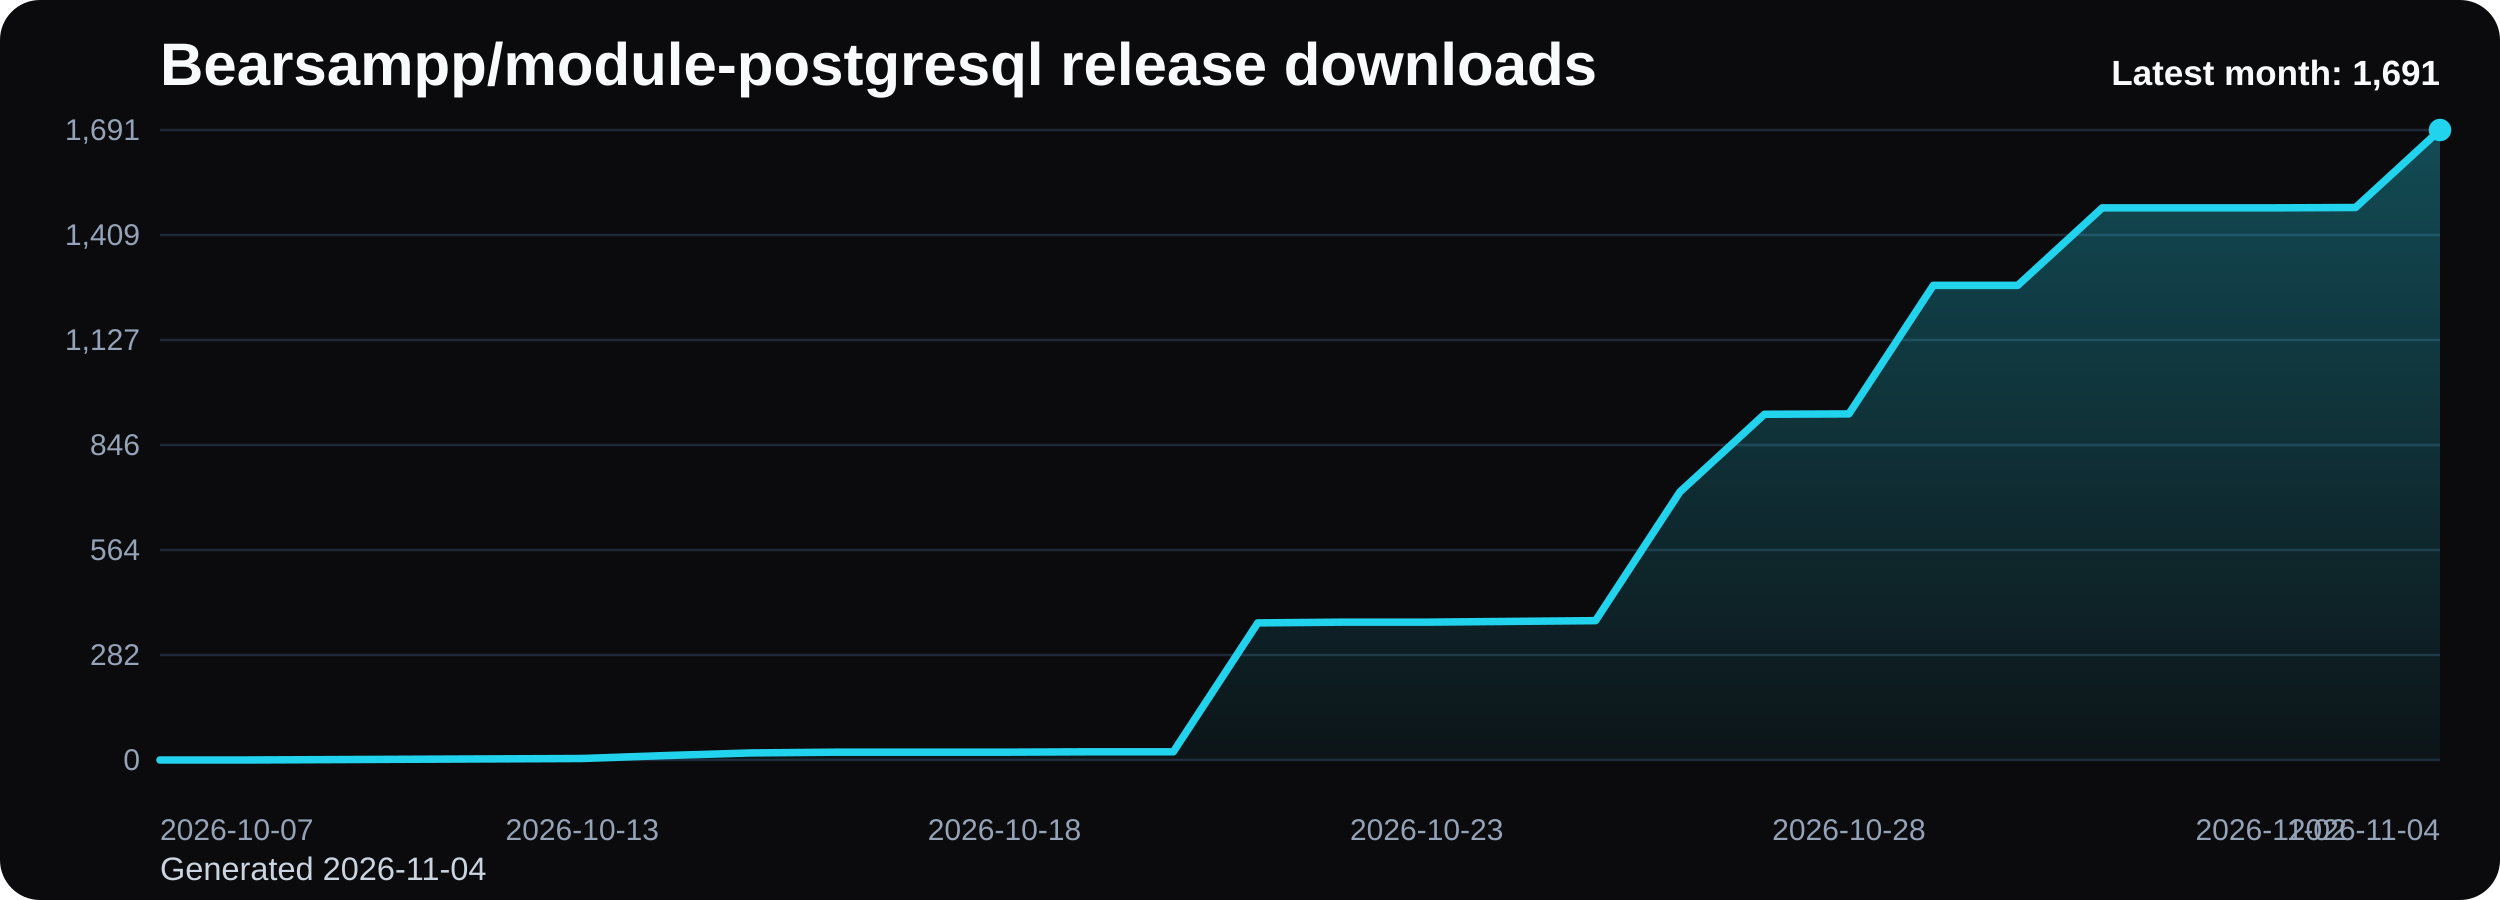
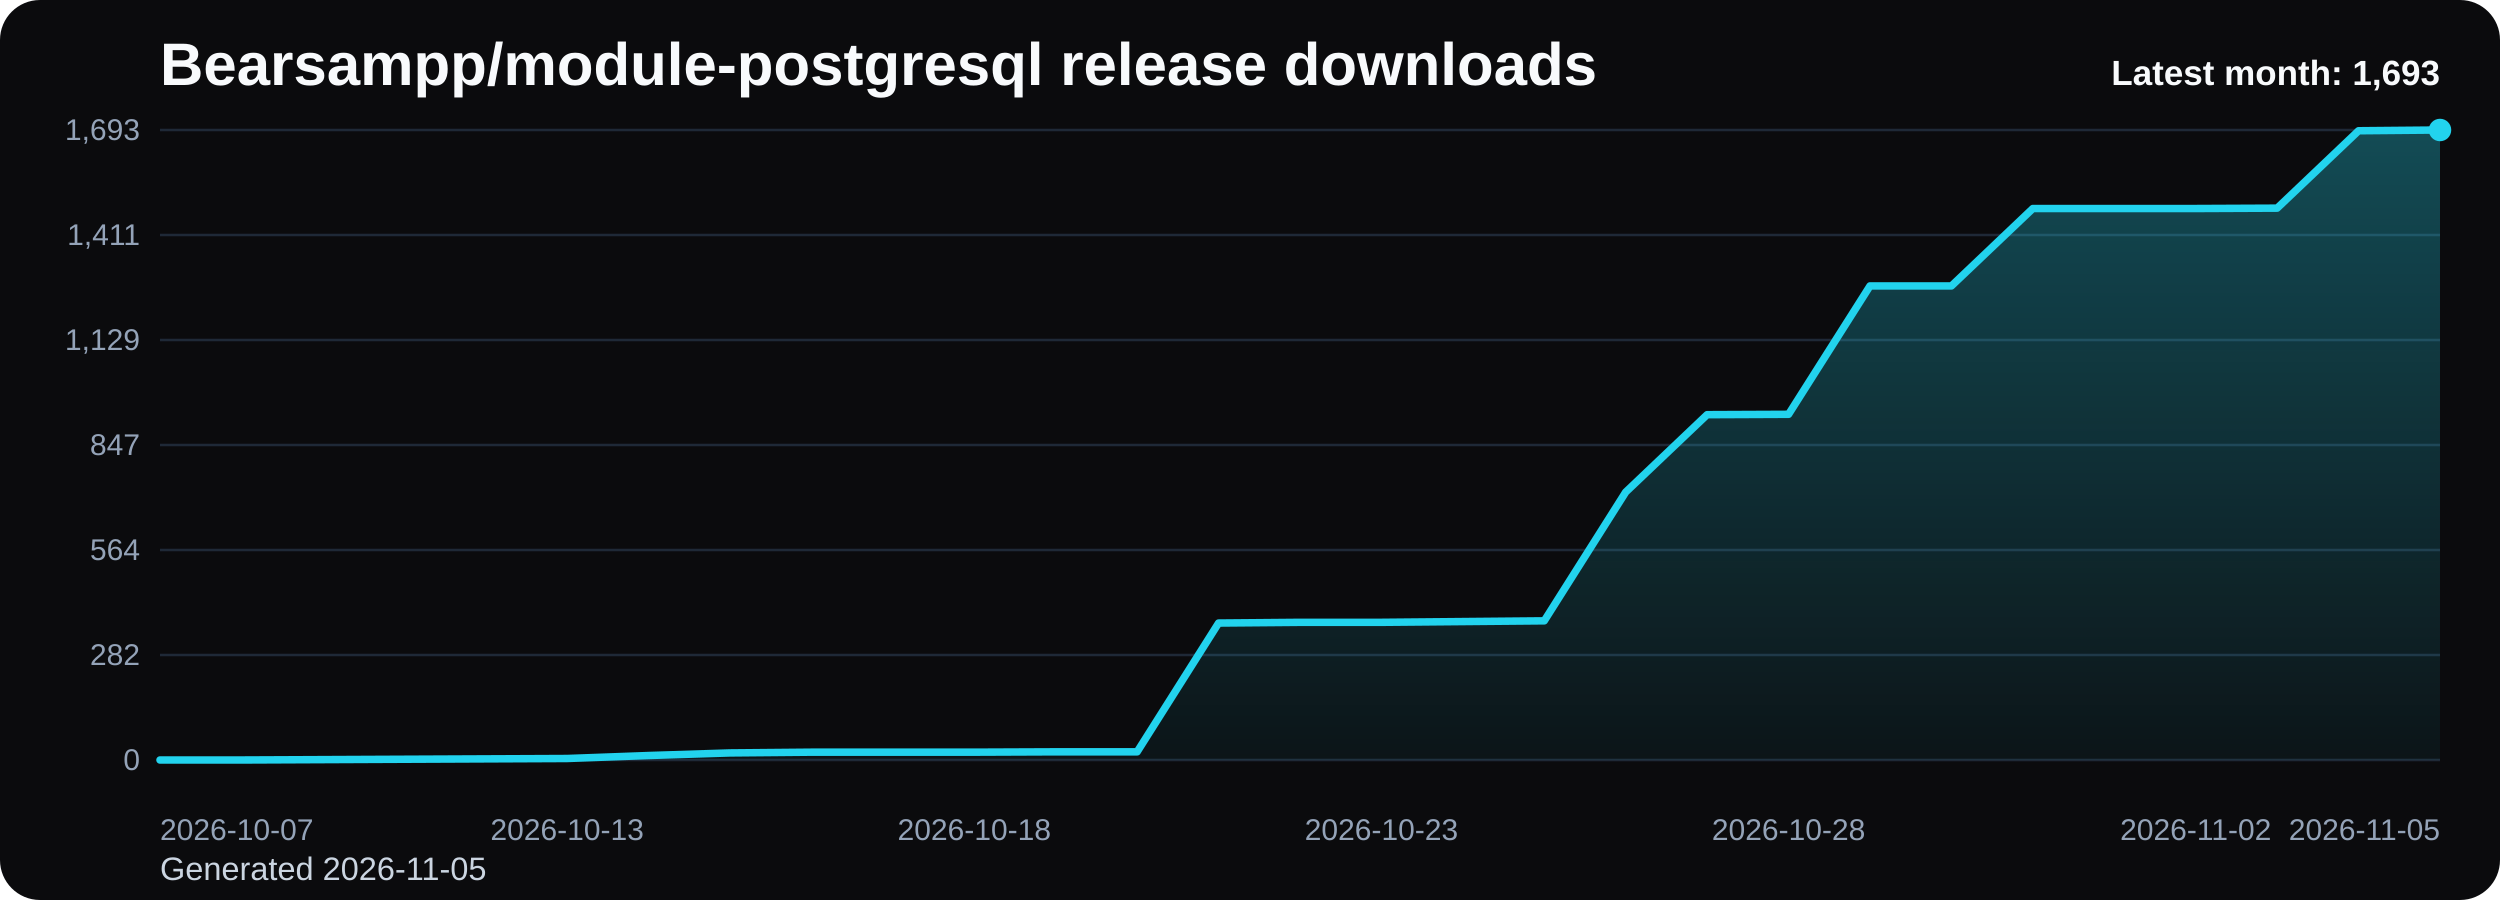
<svg xmlns="http://www.w3.org/2000/svg" viewBox="0 0 1000 360" role="img" aria-label="Bearsampp/module-postgresql release downloads chart">
  <defs>
    <linearGradient id="fill-monthly-black" x1="0" y1="0" x2="0" y2="1">
      <stop offset="0%" stop-color="#22d3ee" stop-opacity="0.32" />
      <stop offset="100%" stop-color="#22d3ee" stop-opacity="0.05" />
    </linearGradient>
    <style>
      .bg { fill: #0b0b0d; }
      .title { font: 700 24px Arial, sans-serif; fill: #f8fafc; }
      .sub { font: 400 13px Arial, sans-serif; fill: #cbd5e1; }
      .grid { stroke: #1f2937; stroke-width: 1; }
      .axis { font: 400 12px Arial, sans-serif; fill: #94a3b8; }
      .line { fill: none; stroke: #22d3ee; stroke-width: 3; stroke-linecap: round; stroke-linejoin: round; }
      .dot { fill: #22d3ee; }
      .value { font: 600 11px Arial, sans-serif; fill: #cbd5e1; }
      .latest { font: 700 14px Arial, sans-serif; fill: #f8fafc; }
    </style>
  </defs>
  <rect class="bg" x="0" y="0" width="1000" height="360" rx="16" />
  <text class="title" x="64" y="34">Bearsampp/module-postgresql release downloads</text>
-   <text class="sub" x="64" y="352">Generated 2026-11-04</text>
+   <text class="sub" x="64" y="352">Generated 2026-11-05</text>
  <line x1="64" y1="52.00" x2="976" y2="52.00" class="grid" />
-   <text x="56" y="56.00" text-anchor="end" class="axis">1,691</text>
+   <text x="56" y="56.00" text-anchor="end" class="axis">1,693</text>
  <line x1="64" y1="94.00" x2="976" y2="94.00" class="grid" />
-   <text x="56" y="98.00" text-anchor="end" class="axis">1,409</text>
+   <text x="56" y="98.00" text-anchor="end" class="axis">1,411</text>
  <line x1="64" y1="136.00" x2="976" y2="136.00" class="grid" />
-   <text x="56" y="140.00" text-anchor="end" class="axis">1,127</text>
+   <text x="56" y="140.00" text-anchor="end" class="axis">1,129</text>
  <line x1="64" y1="178.00" x2="976" y2="178.00" class="grid" />
-   <text x="56" y="182.00" text-anchor="end" class="axis">846</text>
+   <text x="56" y="182.00" text-anchor="end" class="axis">847</text>
  <line x1="64" y1="220.00" x2="976" y2="220.00" class="grid" />
  <text x="56" y="224.00" text-anchor="end" class="axis">564</text>
  <line x1="64" y1="262.00" x2="976" y2="262.00" class="grid" />
  <text x="56" y="266.00" text-anchor="end" class="axis">282</text>
  <line x1="64" y1="304.00" x2="976" y2="304.00" class="grid" />
  <text x="56" y="308.00" text-anchor="end" class="axis">0</text>
-   <path d="M 64.00 304 L 64.00 304.00 L 97.78 304.00 L 131.56 303.85 L 165.33 303.70 L 199.11 303.55 L 232.89 303.40 L 266.67 302.21 L 300.44 301.17 L 334.22 300.87 L 368.00 300.87 L 401.78 300.87 L 435.56 300.72 L 469.33 300.72 L 503.11 249.16 L 536.89 248.86 L 570.67 248.86 L 604.44 248.56 L 638.22 248.26 L 672.00 196.70 L 705.78 165.71 L 739.56 165.56 L 773.33 114.14 L 807.11 114.14 L 840.89 83.15 L 874.67 83.15 L 908.44 83.15 L 942.22 83.00 L 976.00 52.00 L 976.00 304 Z" fill="url(#fill-monthly-black)" />
-   <polyline class="line" points="64.00,304.00 97.78,304.00 131.56,303.85 165.33,303.70 199.11,303.55 232.89,303.40 266.67,302.21 300.44,301.17 334.22,300.87 368.00,300.87 401.78,300.87 435.56,300.72 469.33,300.72 503.11,249.16 536.89,248.86 570.67,248.86 604.44,248.56 638.22,248.26 672.00,196.70 705.78,165.71 739.56,165.56 773.33,114.14 807.11,114.14 840.89,83.15 874.67,83.15 908.44,83.15 942.22,83.00 976.00,52.00" />
+   <path d="M 64.00 304 L 64.00 304.00 L 96.57 304.00 L 129.14 303.85 L 161.71 303.70 L 194.29 303.55 L 226.86 303.40 L 259.43 302.21 L 292.00 301.17 L 324.57 300.87 L 357.14 300.87 L 389.71 300.87 L 422.29 300.73 L 454.86 300.73 L 487.43 249.22 L 520.00 248.93 L 552.57 248.93 L 585.14 248.63 L 617.71 248.33 L 650.29 196.83 L 682.86 165.87 L 715.43 165.72 L 748.00 114.37 L 780.57 114.37 L 813.14 83.41 L 845.71 83.41 L 878.29 83.41 L 910.86 83.26 L 943.43 52.30 L 976.00 52.00 L 976.00 304 Z" fill="url(#fill-monthly-black)" />
+   <polyline class="line" points="64.00,304.00 96.57,304.00 129.14,303.85 161.71,303.70 194.29,303.55 226.86,303.40 259.43,302.21 292.00,301.17 324.57,300.87 357.14,300.87 389.71,300.87 422.29,300.73 454.86,300.73 487.43,249.22 520.00,248.93 552.57,248.93 585.14,248.63 617.71,248.33 650.29,196.83 682.86,165.87 715.43,165.72 748.00,114.37 780.57,114.37 813.14,83.41 845.71,83.41 878.29,83.41 910.86,83.26 943.43,52.30 976.00,52.00" />
  <circle class="dot" cx="976.00" cy="52.00" r="4.5" />
  <text class="axis" x="64.00" y="336" text-anchor="start">2026-10-07</text>
-   <text class="axis" x="232.89" y="336" text-anchor="middle">2026-10-13</text>
-   <text class="axis" x="401.78" y="336" text-anchor="middle">2026-10-18</text>
-   <text class="axis" x="570.67" y="336" text-anchor="middle">2026-10-23</text>
-   <text class="axis" x="739.56" y="336" text-anchor="middle">2026-10-28</text>
-   <text class="axis" x="908.44" y="336" text-anchor="middle">2026-11-02</text>
-   <text class="axis" x="976.00" y="336" text-anchor="end">2026-11-04</text>
-   <text class="latest" x="976" y="34" text-anchor="end">Latest month: 1,691</text>
+   <text class="axis" x="226.86" y="336" text-anchor="middle">2026-10-13</text>
+   <text class="axis" x="389.71" y="336" text-anchor="middle">2026-10-18</text>
+   <text class="axis" x="552.57" y="336" text-anchor="middle">2026-10-23</text>
+   <text class="axis" x="715.43" y="336" text-anchor="middle">2026-10-28</text>
+   <text class="axis" x="878.29" y="336" text-anchor="middle">2026-11-02</text>
+   <text class="axis" x="976.00" y="336" text-anchor="end">2026-11-05</text>
+   <text class="latest" x="976" y="34" text-anchor="end">Latest month: 1,693</text>
</svg>
